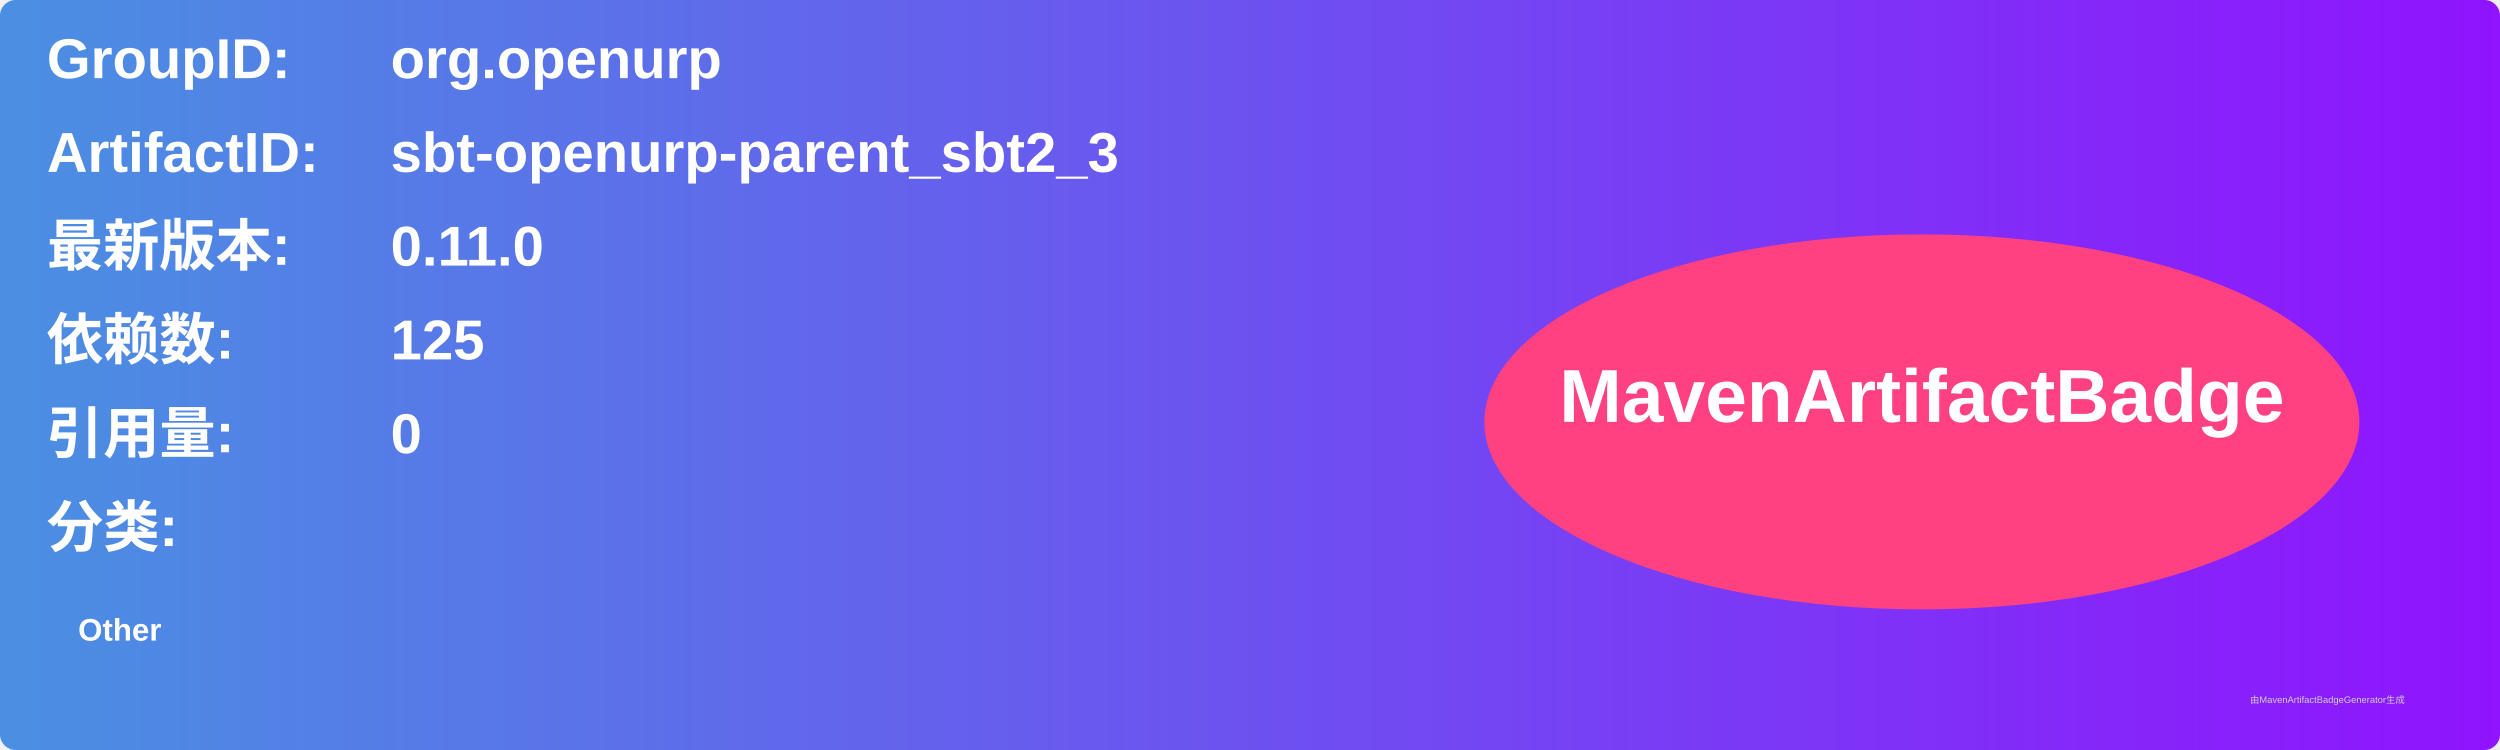
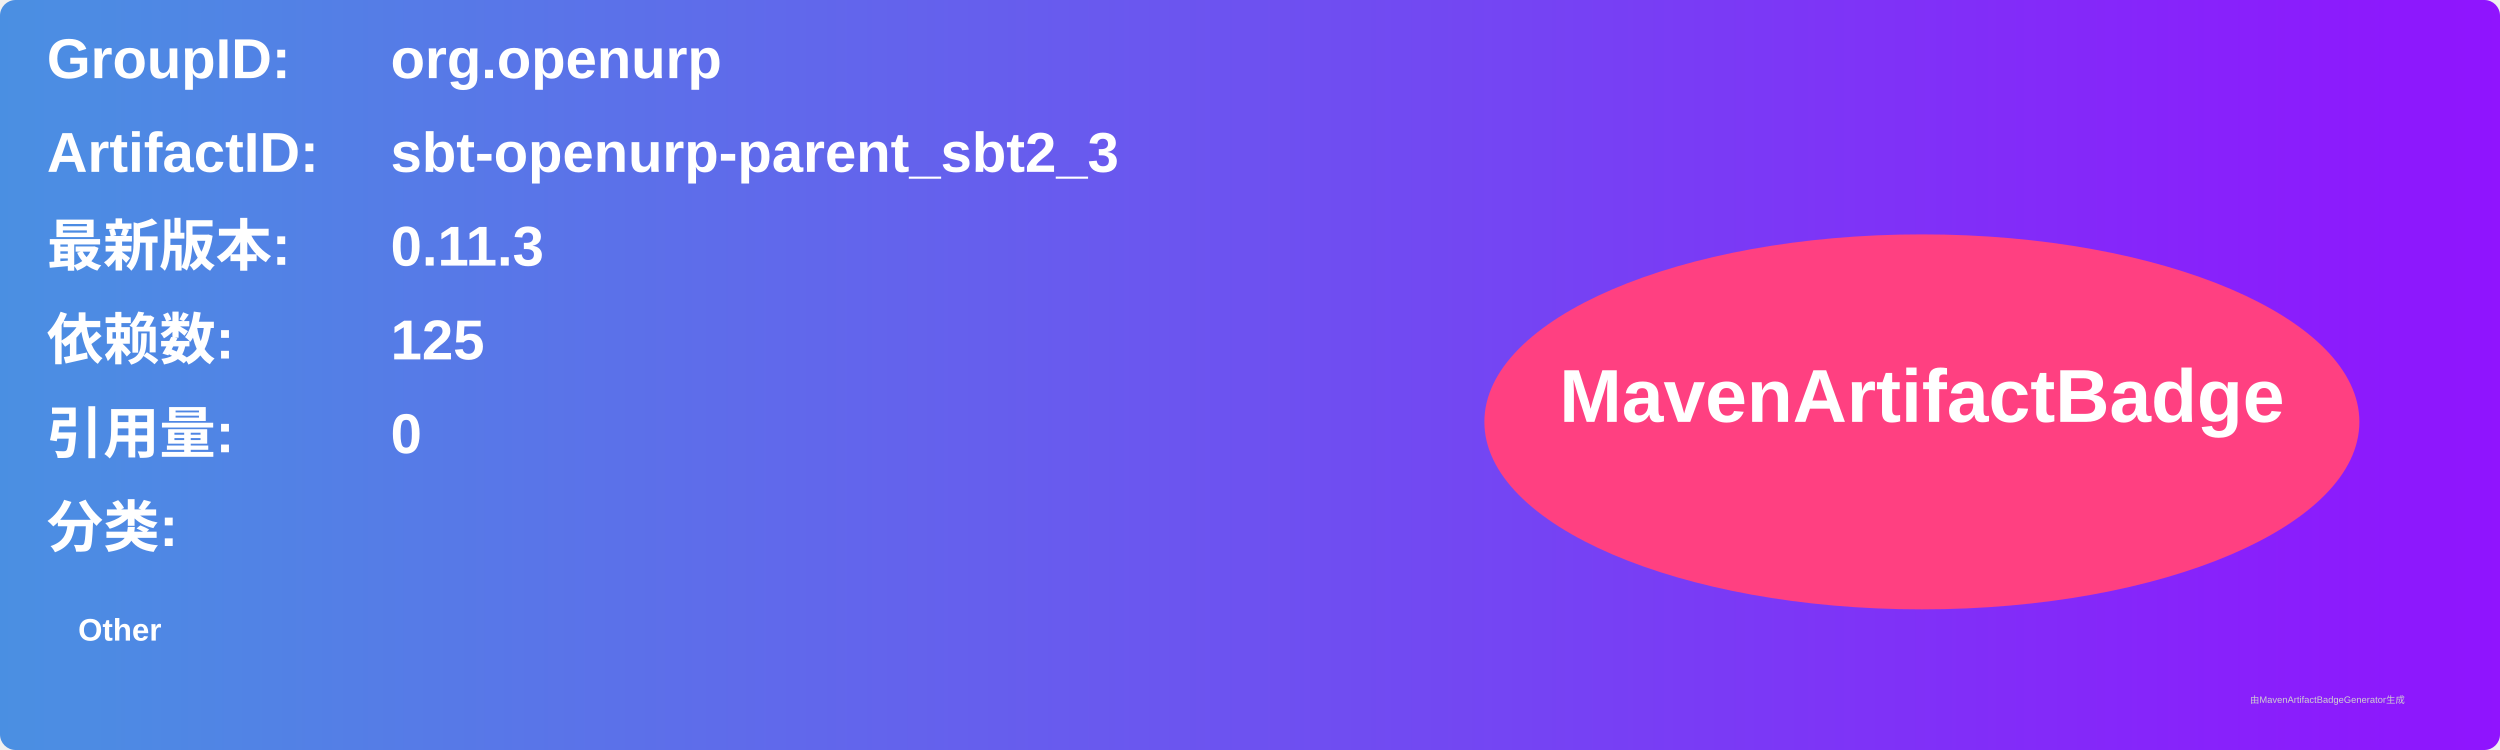
<svg xmlns="http://www.w3.org/2000/svg" width="800" height="240" viewBox="0 0 800 240">
  <linearGradient id="grad" x1="0%" y1="0%" x2="100%" y2="0%">
    <stop offset="0%" stop-color="#4a90e2" />
    <stop offset="100%" stop-color="#9013fe" />
  </linearGradient>
  <rect width="100%" height="100%" rx="5" ry="5" fill="url(#grad)" />
  <g transform="translate(15, 15)">
    <text x="0" y="10" font-family="Arial" font-size="18" fill="white" font-weight="bold" width="260">GroupID:</text>
    <text x="110" y="10" font-family="Arial" font-size="18" fill="white" font-weight="bold" width="460">org.openurp</text>
    <text x="0" y="40" font-family="Arial" font-size="18" fill="white" font-weight="bold" width="260">ArtifactID:</text>
    <text x="110" y="40" font-family="Arial" font-size="18" fill="white" font-weight="bold" width="460">sbt-openurp-parent_sbt2_3</text>
    <text x="0" y="70" font-family="Arial" font-size="18" fill="white" font-weight="bold">最新版本:</text>
    <text x="110" y="70" font-family="Arial" font-size="18" fill="white" font-weight="bold">
-       <tspan font-weight="bold">0.11.0</tspan>
+       <tspan font-weight="bold">0.11.3</tspan>
    </text>
    <text x="0" y="100" font-family="Arial" font-size="18" fill="white" font-weight="bold">依赖数: </text>
    <text x="110" y="100" font-family="Arial" font-size="18" fill="white">
      <tspan font-weight="bold">125</tspan>
    </text>
    <text x="0" y="130" font-family="Arial" font-size="18" fill="white" font-weight="bold">引用量: </text>
    <text x="110" y="130" font-family="Arial" font-size="18" fill="white">
      <tspan font-weight="bold">0</tspan>
    </text>
    <text x="0" y="160" font-family="Arial" font-size="18" fill="white" font-weight="bold">分类:</text>
    <text x="10" y="190" font-family="Arial" font-size="10" fill="white">
      <tspan font-weight="bold">Other</tspan>
    </text>
    <ellipse cx="600" cy="120" rx="140" ry="60" fill="#ff4081" />
    <text x="600" y="120" text-anchor="middle" font-family="Arial" font-size="24" fill="white" font-weight="bold">MavenArtifactBadge</text>
  </g>
  <text x="720" y="225" font-family="Arial" font-size="3" fill="#d0d0d0">由MavenArtifactBadgeGenerator生成</text>
</svg>
